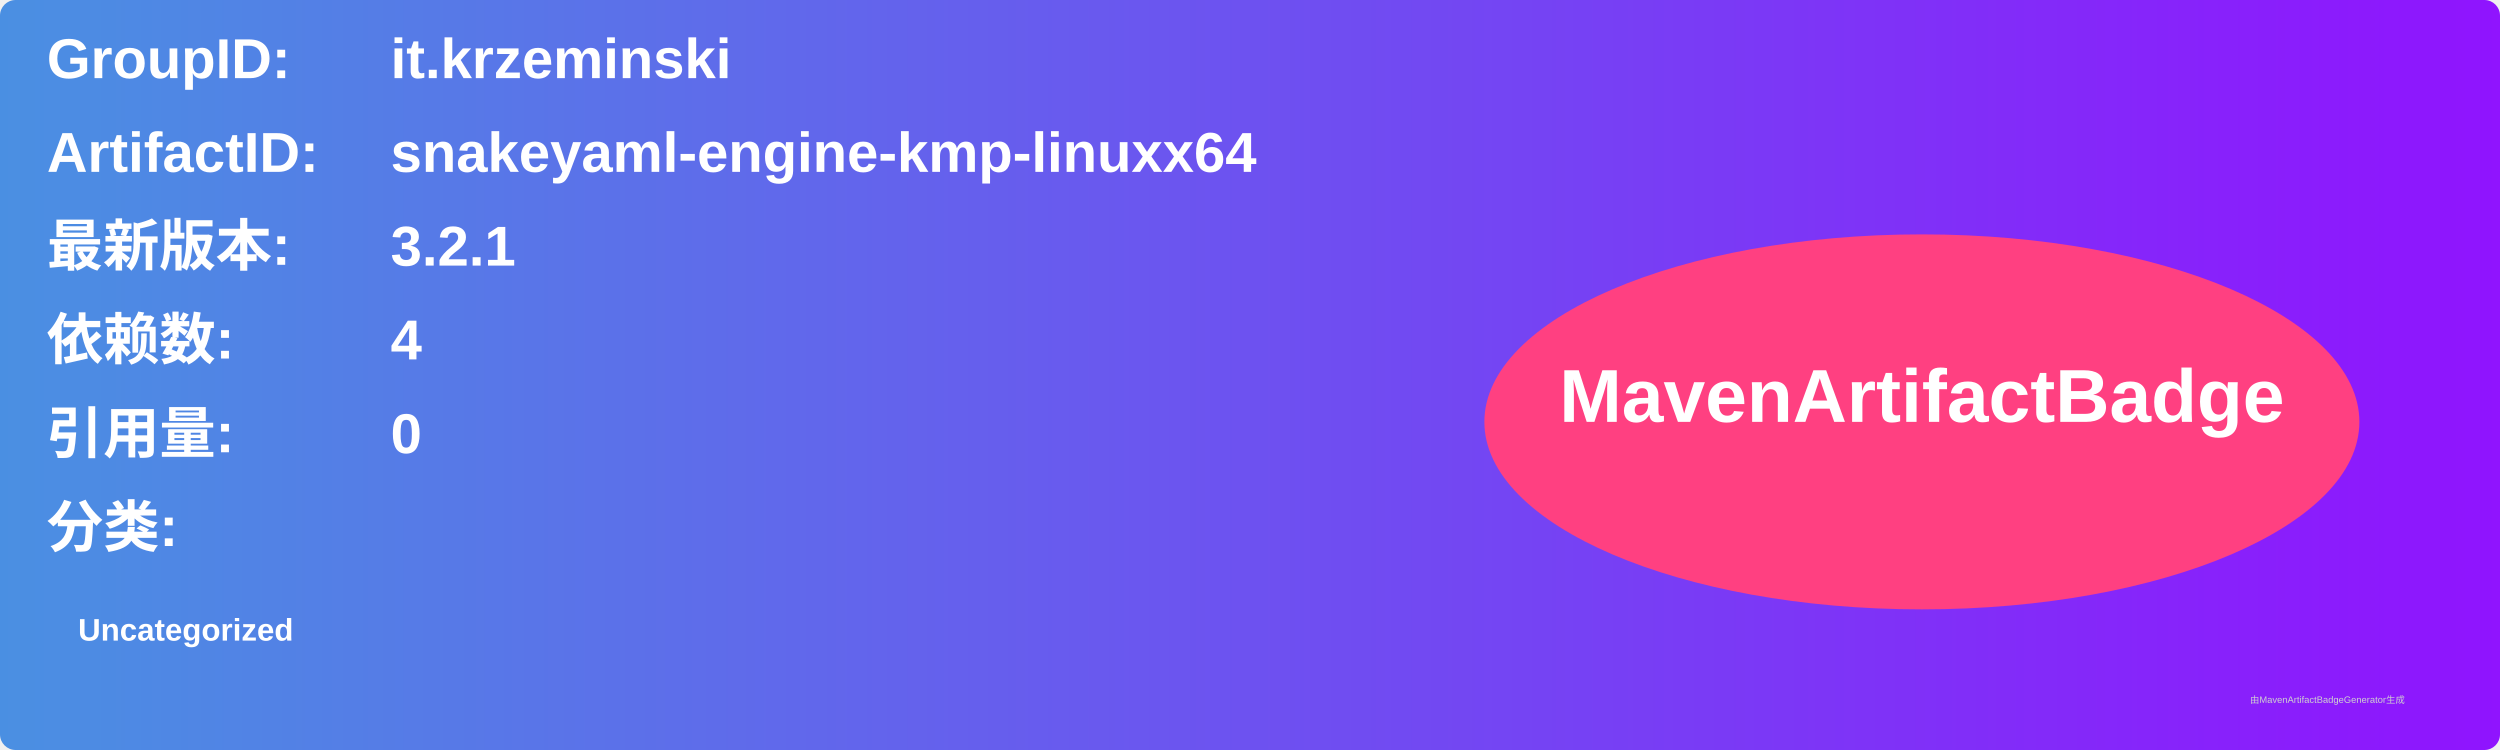
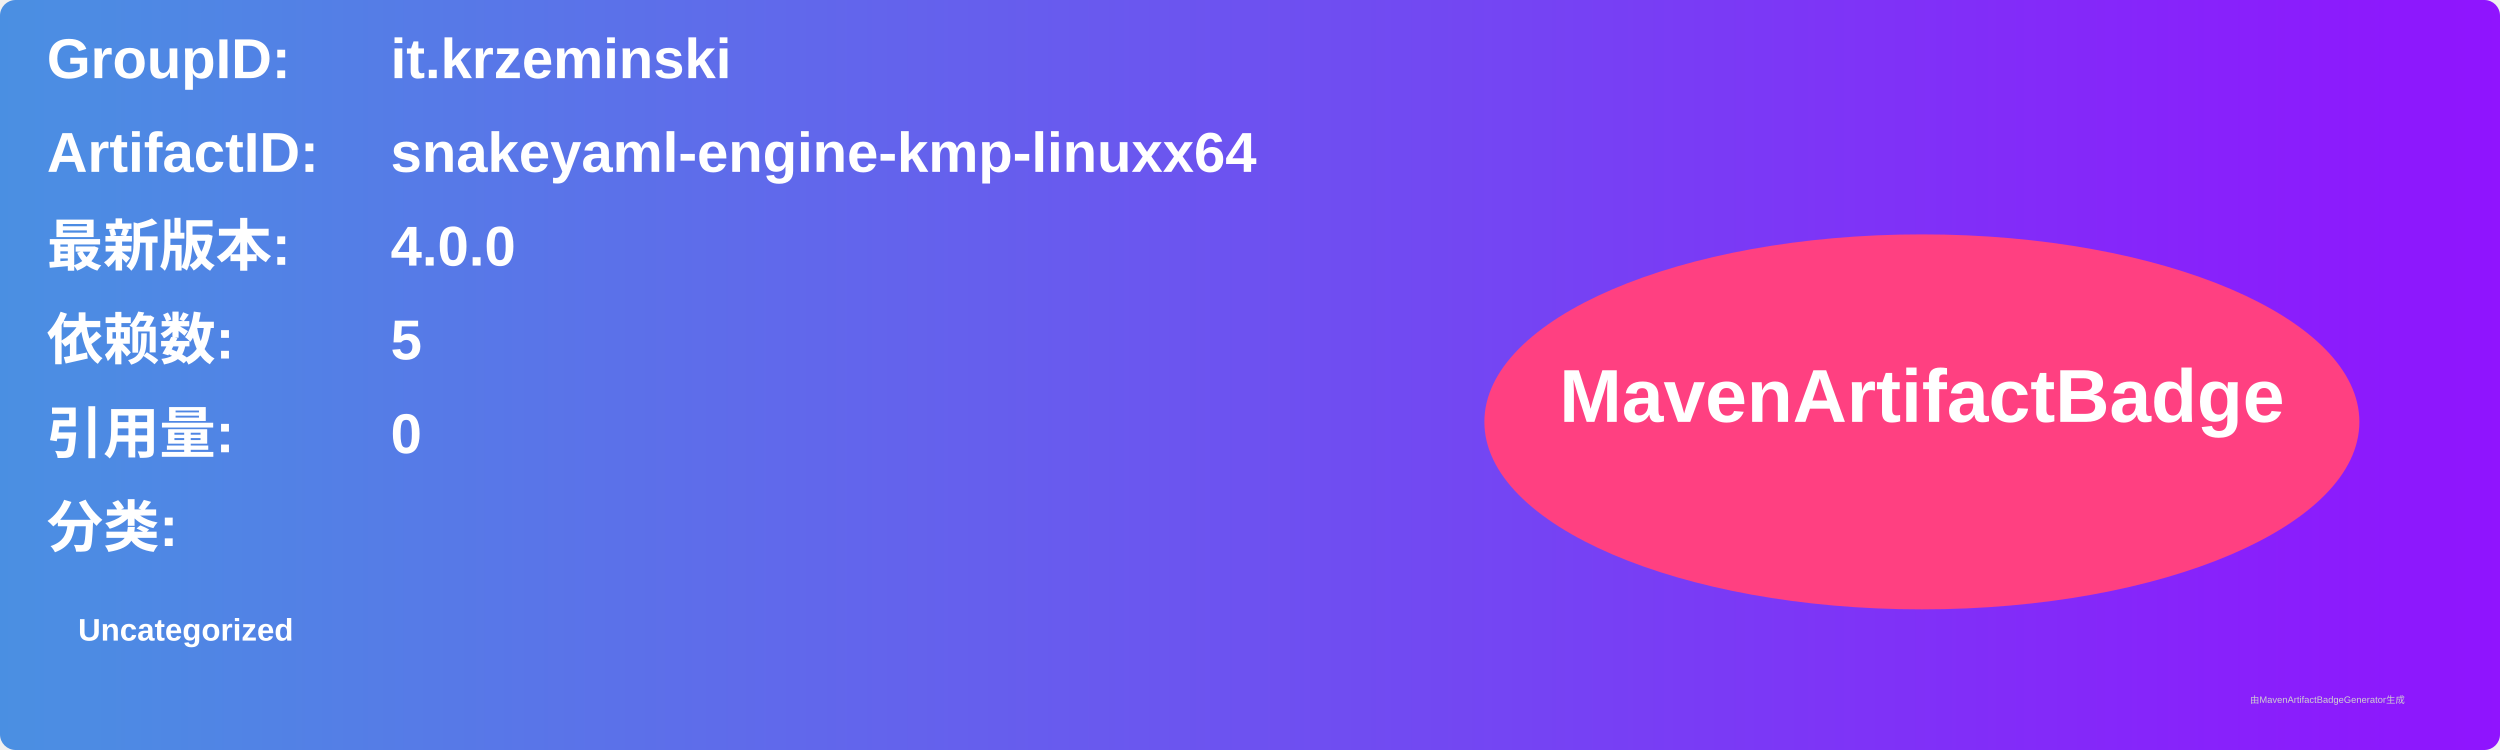
<svg xmlns="http://www.w3.org/2000/svg" width="800" height="240" viewBox="0 0 800 240">
  <linearGradient id="grad" x1="0%" y1="0%" x2="100%" y2="0%">
    <stop offset="0%" stop-color="#4a90e2" />
    <stop offset="100%" stop-color="#9013fe" />
  </linearGradient>
  <rect width="100%" height="100%" rx="5" ry="5" fill="url(#grad)" />
  <g transform="translate(15, 15)">
    <text x="0" y="10" font-family="Arial" font-size="18" fill="white" font-weight="bold" width="260">GroupID:</text>
    <text x="110" y="10" font-family="Arial" font-size="18" fill="white" font-weight="bold" width="460">it.krzeminski</text>
    <text x="0" y="40" font-family="Arial" font-size="18" fill="white" font-weight="bold" width="260">ArtifactID:</text>
    <text x="110" y="40" font-family="Arial" font-size="18" fill="white" font-weight="bold" width="460">snakeyaml-engine-kmp-linuxx64</text>
    <text x="0" y="70" font-family="Arial" font-size="18" fill="white" font-weight="bold">最新版本:</text>
    <text x="110" y="70" font-family="Arial" font-size="18" fill="white" font-weight="bold">
-       <tspan font-weight="bold">3.2.1</tspan>
+       <tspan font-weight="bold">4.0.0</tspan>
    </text>
    <text x="0" y="100" font-family="Arial" font-size="18" fill="white" font-weight="bold">依赖数: </text>
    <text x="110" y="100" font-family="Arial" font-size="18" fill="white">
-       <tspan font-weight="bold">4</tspan>
+       <tspan font-weight="bold">5</tspan>
    </text>
    <text x="0" y="130" font-family="Arial" font-size="18" fill="white" font-weight="bold">引用量: </text>
    <text x="110" y="130" font-family="Arial" font-size="18" fill="white">
      <tspan font-weight="bold">0</tspan>
    </text>
    <text x="0" y="160" font-family="Arial" font-size="18" fill="white" font-weight="bold">分类:</text>
    <text x="10" y="190" font-family="Arial" font-size="10" fill="white">
      <tspan font-weight="bold">Uncategorized</tspan>
    </text>
    <ellipse cx="600" cy="120" rx="140" ry="60" fill="#ff4081" />
    <text x="600" y="120" text-anchor="middle" font-family="Arial" font-size="24" fill="white" font-weight="bold">MavenArtifactBadge</text>
  </g>
  <text x="720" y="225" font-family="Arial" font-size="3" fill="#d0d0d0">由MavenArtifactBadgeGenerator生成</text>
</svg>
